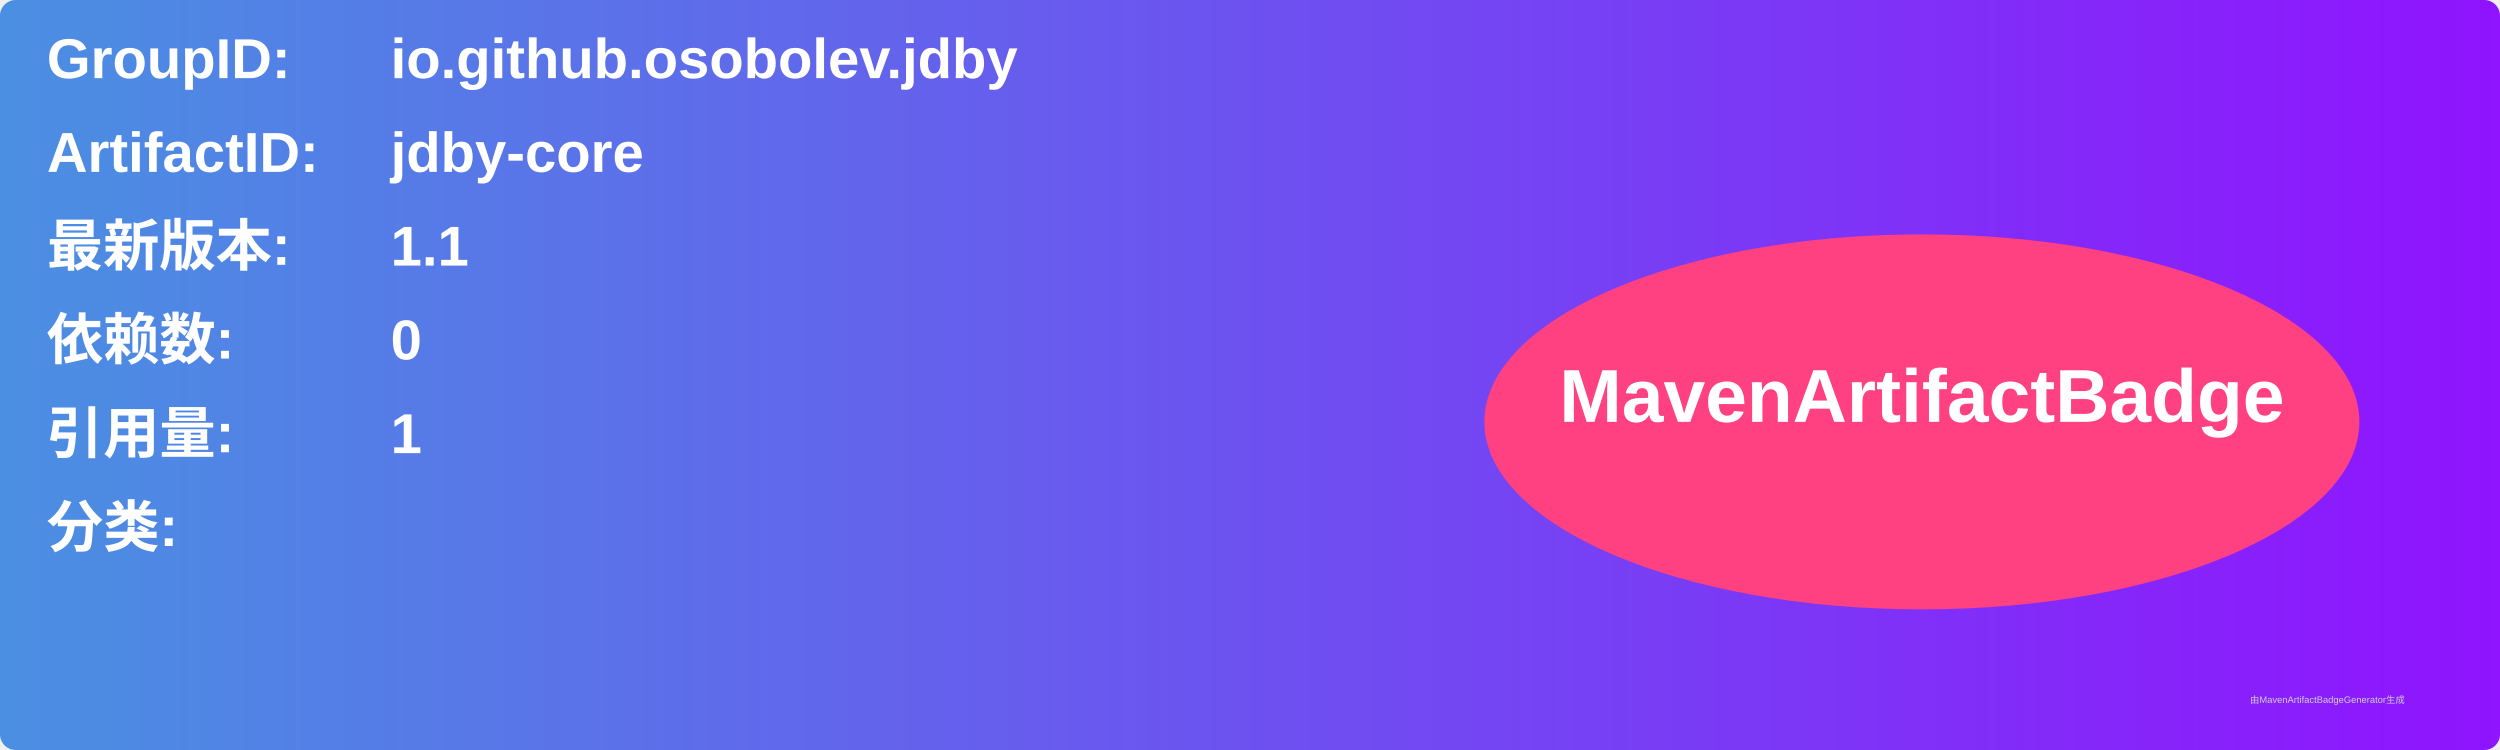
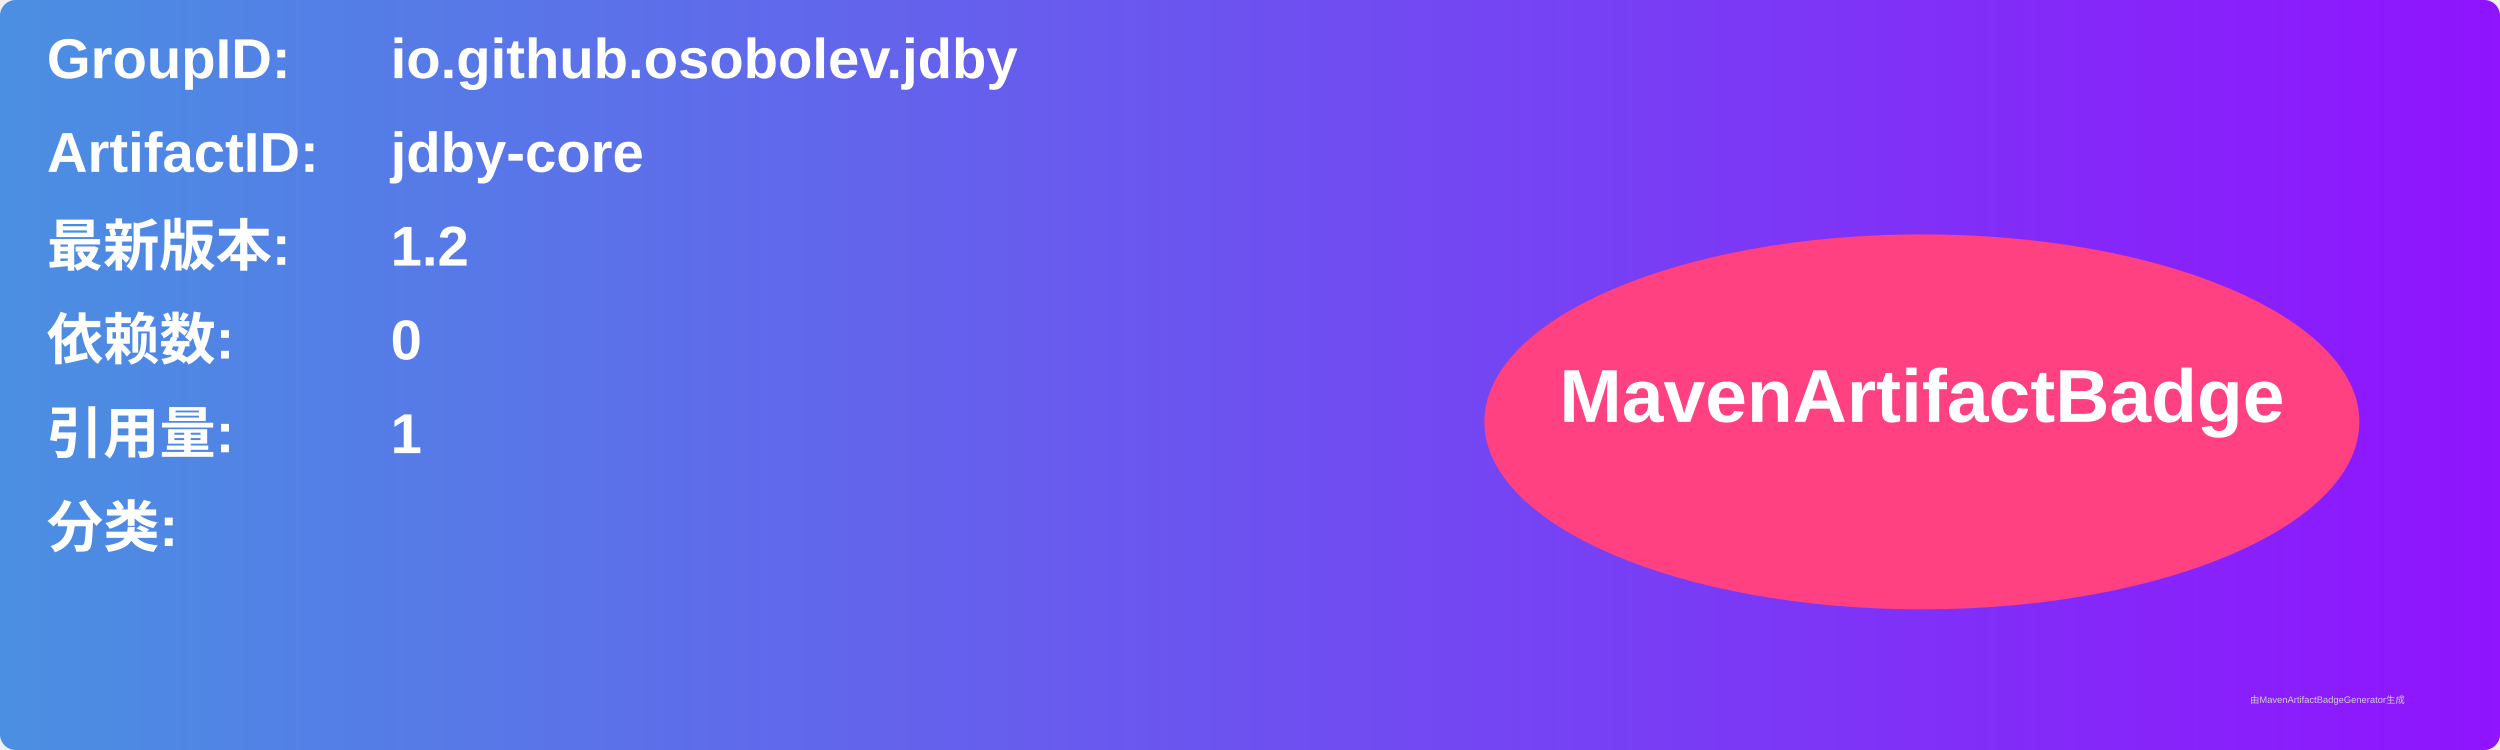
<svg xmlns="http://www.w3.org/2000/svg" width="800" height="240" viewBox="0 0 800 240">
  <linearGradient id="grad" x1="0%" y1="0%" x2="100%" y2="0%">
    <stop offset="0%" stop-color="#4a90e2" />
    <stop offset="100%" stop-color="#9013fe" />
  </linearGradient>
  <rect width="100%" height="100%" rx="5" ry="5" fill="url(#grad)" />
  <g transform="translate(15, 15)">
    <text x="0" y="10" font-family="Arial" font-size="18" fill="white" font-weight="bold" width="260">GroupID:</text>
    <text x="110" y="10" font-family="Arial" font-size="18" fill="white" font-weight="bold" width="460">io.github.osobolev.jdby</text>
    <text x="0" y="40" font-family="Arial" font-size="18" fill="white" font-weight="bold" width="260">ArtifactID:</text>
    <text x="110" y="40" font-family="Arial" font-size="18" fill="white" font-weight="bold" width="460">jdby-core</text>
    <text x="0" y="70" font-family="Arial" font-size="18" fill="white" font-weight="bold">最新版本:</text>
    <text x="110" y="70" font-family="Arial" font-size="18" fill="white" font-weight="bold">
-       <tspan font-weight="bold">1.1</tspan>
+       <tspan font-weight="bold">1.2</tspan>
    </text>
    <text x="0" y="100" font-family="Arial" font-size="18" fill="white" font-weight="bold">依赖数: </text>
    <text x="110" y="100" font-family="Arial" font-size="18" fill="white">
      <tspan font-weight="bold">0</tspan>
    </text>
    <text x="0" y="130" font-family="Arial" font-size="18" fill="white" font-weight="bold">引用量: </text>
    <text x="110" y="130" font-family="Arial" font-size="18" fill="white">
      <tspan font-weight="bold">1</tspan>
    </text>
    <text x="0" y="160" font-family="Arial" font-size="18" fill="white" font-weight="bold">分类:</text>
    <text x="10" y="190" font-family="Arial" font-size="10" fill="white">
      <tspan font-weight="bold" />
    </text>
    <ellipse cx="600" cy="120" rx="140" ry="60" fill="#ff4081" />
    <text x="600" y="120" text-anchor="middle" font-family="Arial" font-size="24" fill="white" font-weight="bold">MavenArtifactBadge</text>
  </g>
  <text x="720" y="225" font-family="Arial" font-size="3" fill="#d0d0d0">由MavenArtifactBadgeGenerator生成</text>
</svg>
